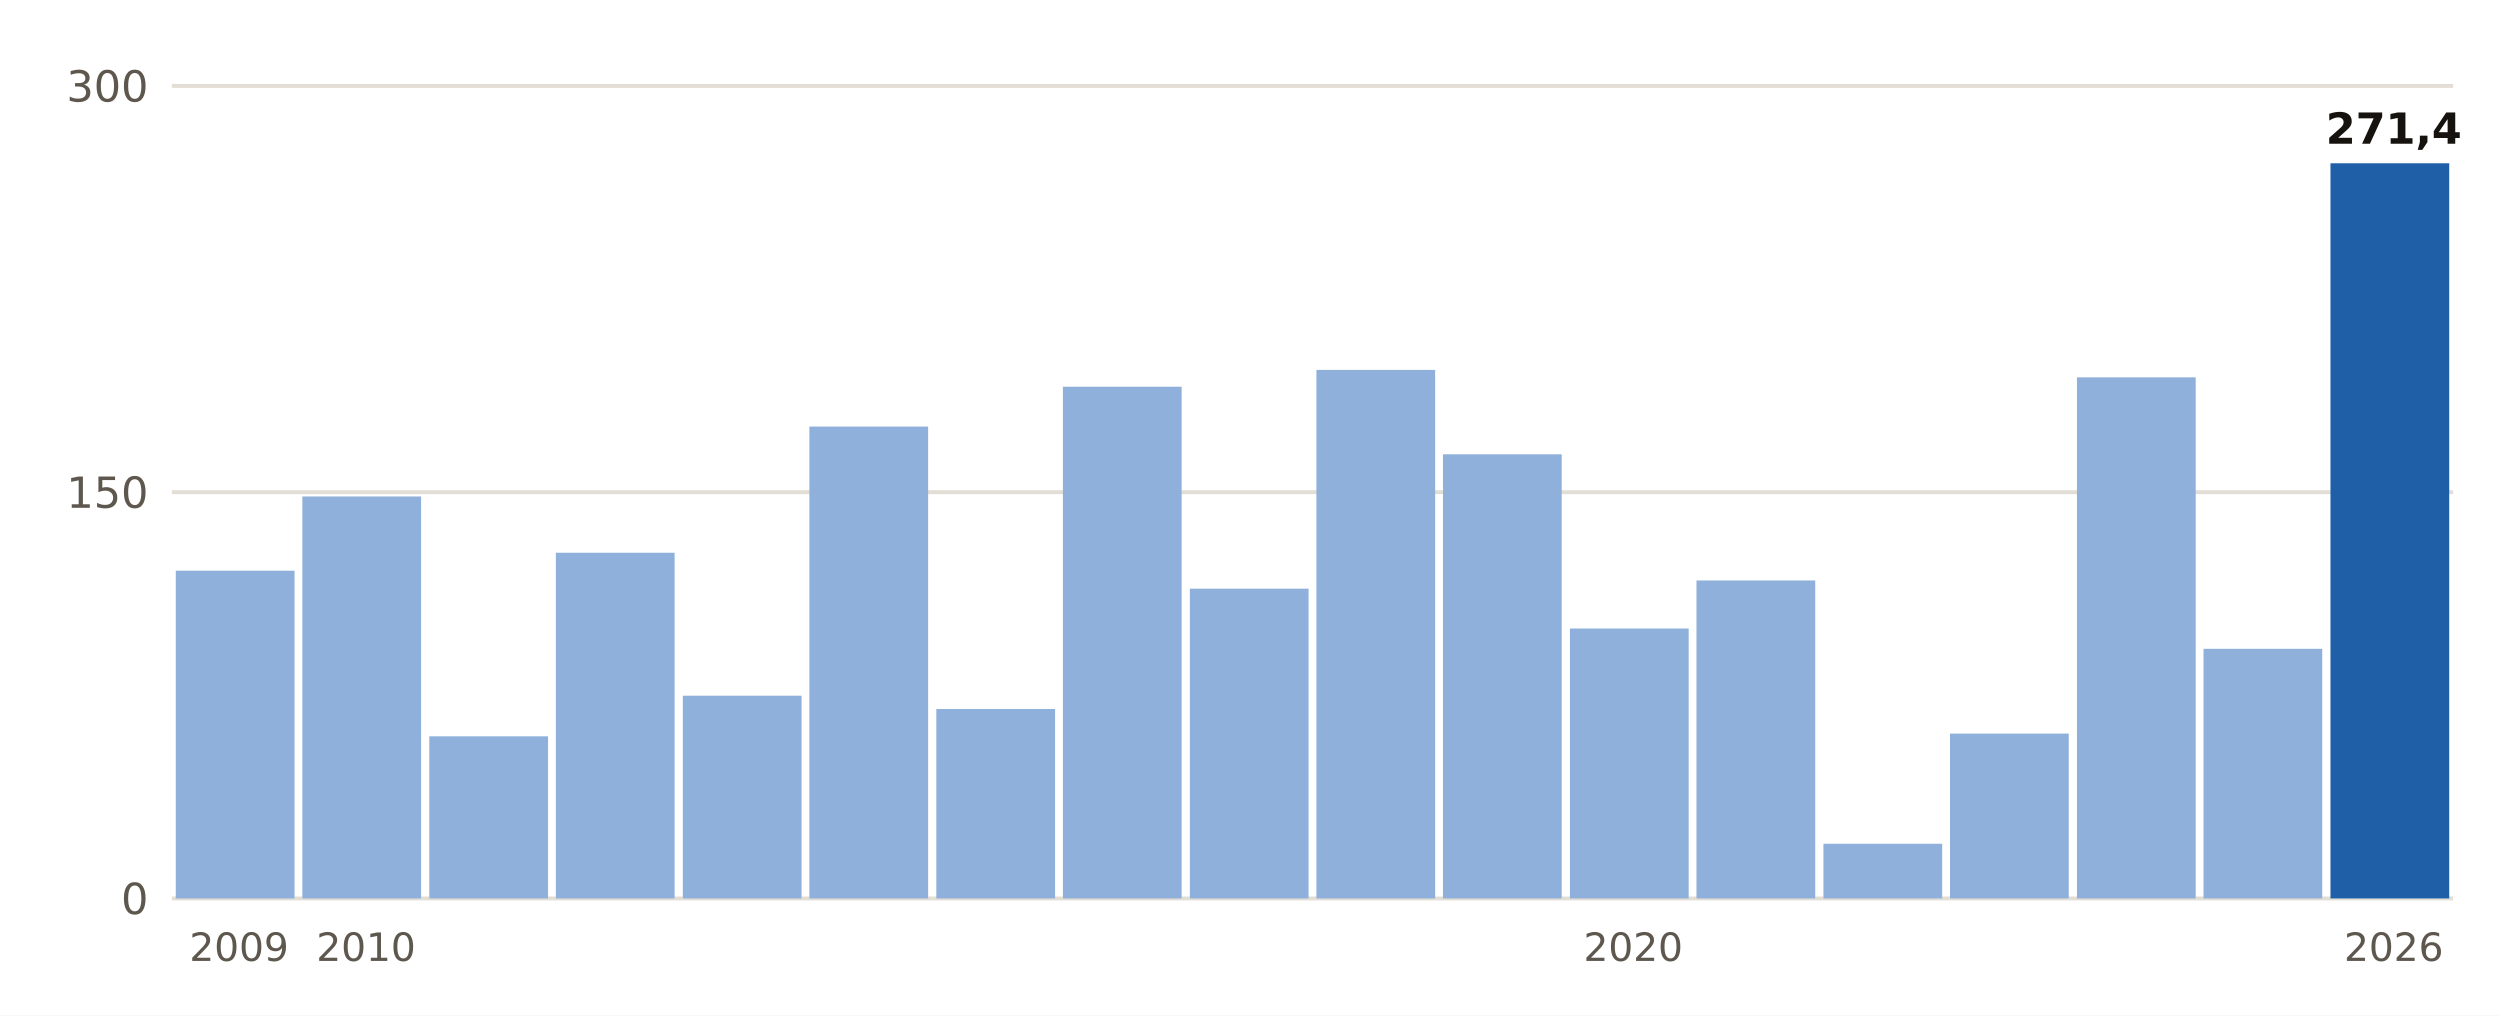
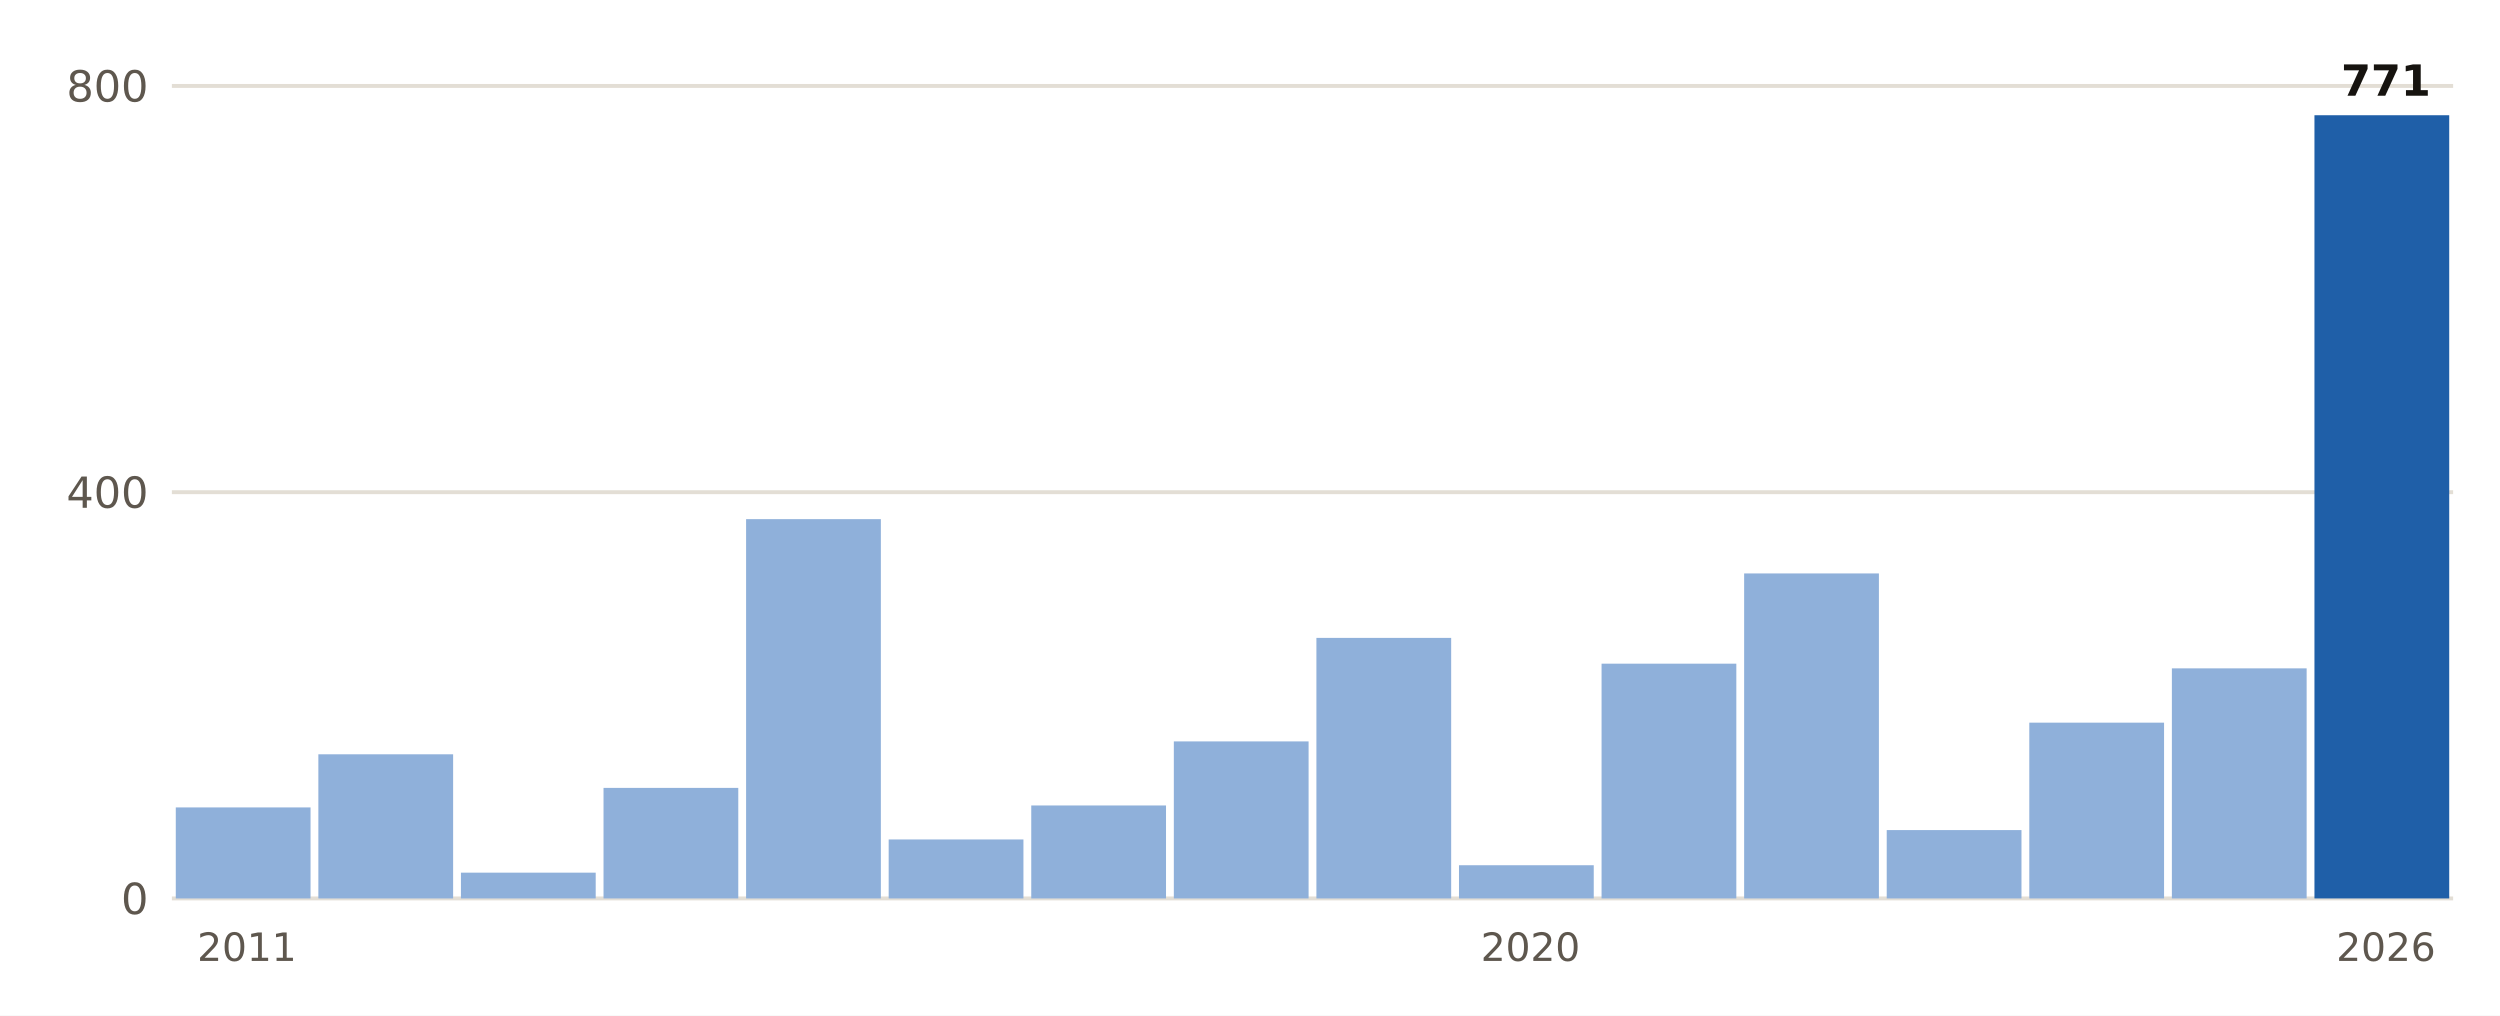
- <svg xmlns="http://www.w3.org/2000/svg" viewBox="0 0 640 260" width="640" height="260" role="img" aria-label="Lluvia del 1 de septiembre al 27 de octubre, otoño a otoño, en Moià">
+ <svg xmlns="http://www.w3.org/2000/svg" viewBox="0 0 640 260" width="640" height="260" role="img" aria-label="Lluvia del 1 de septiembre al 27 de octubre, otoño a otoño, en Pego">
  <rect width="640" height="260" fill="#FFFFFF" />
  <line x1="44" x2="628" y1="230.0" y2="230.0" stroke="#E3DED5" stroke-width="1" />
  <text x="38.0" y="234.0" font-size="11" fill="#5E574E" text-anchor="end" font-weight="400" font-family="Public Sans, DejaVu Sans, Arial, sans-serif">0</text>
  <line x1="44" x2="628" y1="126.0" y2="126.0" stroke="#E3DED5" stroke-width="1" />
-   <text x="38.0" y="130.0" font-size="11" fill="#5E574E" text-anchor="end" font-weight="400" font-family="Public Sans, DejaVu Sans, Arial, sans-serif">150</text>
+   <text x="38.0" y="130.0" font-size="11" fill="#5E574E" text-anchor="end" font-weight="400" font-family="Public Sans, DejaVu Sans, Arial, sans-serif">400</text>
  <line x1="44" x2="628" y1="22.0" y2="22.0" stroke="#E3DED5" stroke-width="1" />
-   <text x="38.0" y="26.0" font-size="11" fill="#5E574E" text-anchor="end" font-weight="400" font-family="Public Sans, DejaVu Sans, Arial, sans-serif">300</text>
-   <rect x="45.0" y="146.1" width="30.4" height="83.9" fill="#8FB0DA" />
-   <text x="61.2" y="246.0" font-size="10" fill="#5E574E" text-anchor="middle" font-weight="400" font-family="Public Sans, DejaVu Sans, Arial, sans-serif">2009</text>
-   <rect x="77.4" y="127.1" width="30.4" height="102.9" fill="#8FB0DA" />
-   <text x="93.7" y="246.0" font-size="10" fill="#5E574E" text-anchor="middle" font-weight="400" font-family="Public Sans, DejaVu Sans, Arial, sans-serif">2010</text>
-   <rect x="109.9" y="188.5" width="30.4" height="41.5" fill="#8FB0DA" />
-   <rect x="142.3" y="141.5" width="30.4" height="88.5" fill="#8FB0DA" />
-   <rect x="174.8" y="178.1" width="30.4" height="51.9" fill="#8FB0DA" />
-   <rect x="207.2" y="109.2" width="30.4" height="120.8" fill="#8FB0DA" />
-   <rect x="239.7" y="181.5" width="30.4" height="48.5" fill="#8FB0DA" />
-   <rect x="272.1" y="99.0" width="30.4" height="131.0" fill="#8FB0DA" />
-   <rect x="304.6" y="150.7" width="30.4" height="79.3" fill="#8FB0DA" />
-   <rect x="337.0" y="94.7" width="30.4" height="135.3" fill="#8FB0DA" />
-   <rect x="369.4" y="116.3" width="30.4" height="113.7" fill="#8FB0DA" />
-   <rect x="401.9" y="160.9" width="30.4" height="69.1" fill="#8FB0DA" />
-   <text x="418.1" y="246.0" font-size="10" fill="#5E574E" text-anchor="middle" font-weight="400" font-family="Public Sans, DejaVu Sans, Arial, sans-serif">2020</text>
-   <rect x="434.3" y="148.6" width="30.4" height="81.4" fill="#8FB0DA" />
-   <rect x="466.8" y="216.0" width="30.4" height="14.0" fill="#8FB0DA" />
-   <rect x="499.2" y="187.8" width="30.4" height="42.2" fill="#8FB0DA" />
-   <rect x="531.7" y="96.6" width="30.4" height="133.4" fill="#8FB0DA" />
-   <rect x="564.1" y="166.1" width="30.4" height="63.9" fill="#8FB0DA" />
-   <rect x="596.6" y="41.8" width="30.4" height="188.2" fill="#1F5FA8" />
-   <text x="612.8" y="36.8" font-size="11" fill="#16130F" text-anchor="middle" font-weight="700" font-family="Public Sans, DejaVu Sans, Arial, sans-serif">271,4</text>
-   <text x="612.8" y="246.0" font-size="10" fill="#5E574E" text-anchor="middle" font-weight="400" font-family="Public Sans, DejaVu Sans, Arial, sans-serif">2026</text>
+   <text x="38.0" y="26.0" font-size="11" fill="#5E574E" text-anchor="end" font-weight="400" font-family="Public Sans, DejaVu Sans, Arial, sans-serif">800</text>
+   <rect x="45.0" y="206.7" width="34.5" height="23.3" fill="#8FB0DA" />
+   <text x="63.2" y="246.0" font-size="10" fill="#5E574E" text-anchor="middle" font-weight="400" font-family="Public Sans, DejaVu Sans, Arial, sans-serif">2011</text>
+   <rect x="81.5" y="193.1" width="34.5" height="36.9" fill="#8FB0DA" />
+   <rect x="118.0" y="223.4" width="34.5" height="6.6" fill="#8FB0DA" />
+   <rect x="154.5" y="201.7" width="34.5" height="28.3" fill="#8FB0DA" />
+   <rect x="191.0" y="132.9" width="34.5" height="97.1" fill="#8FB0DA" />
+   <rect x="227.5" y="214.9" width="34.5" height="15.1" fill="#8FB0DA" />
+   <rect x="264.0" y="206.2" width="34.5" height="23.8" fill="#8FB0DA" />
+   <rect x="300.5" y="189.8" width="34.5" height="40.2" fill="#8FB0DA" />
+   <rect x="337.0" y="163.3" width="34.5" height="66.7" fill="#8FB0DA" />
+   <rect x="373.5" y="221.5" width="34.5" height="8.5" fill="#8FB0DA" />
+   <text x="391.8" y="246.0" font-size="10" fill="#5E574E" text-anchor="middle" font-weight="400" font-family="Public Sans, DejaVu Sans, Arial, sans-serif">2020</text>
+   <rect x="410.0" y="169.9" width="34.5" height="60.1" fill="#8FB0DA" />
+   <rect x="446.5" y="146.8" width="34.5" height="83.2" fill="#8FB0DA" />
+   <rect x="483.0" y="212.5" width="34.5" height="17.5" fill="#8FB0DA" />
+   <rect x="519.5" y="185.0" width="34.5" height="45.0" fill="#8FB0DA" />
+   <rect x="556.0" y="171.1" width="34.5" height="58.9" fill="#8FB0DA" />
+   <rect x="592.5" y="29.5" width="34.5" height="200.5" fill="#1F5FA8" />
+   <text x="610.8" y="24.5" font-size="11" fill="#16130F" text-anchor="middle" font-weight="700" font-family="Public Sans, DejaVu Sans, Arial, sans-serif">771</text>
+   <text x="610.8" y="246.0" font-size="10" fill="#5E574E" text-anchor="middle" font-weight="400" font-family="Public Sans, DejaVu Sans, Arial, sans-serif">2026</text>
</svg>
